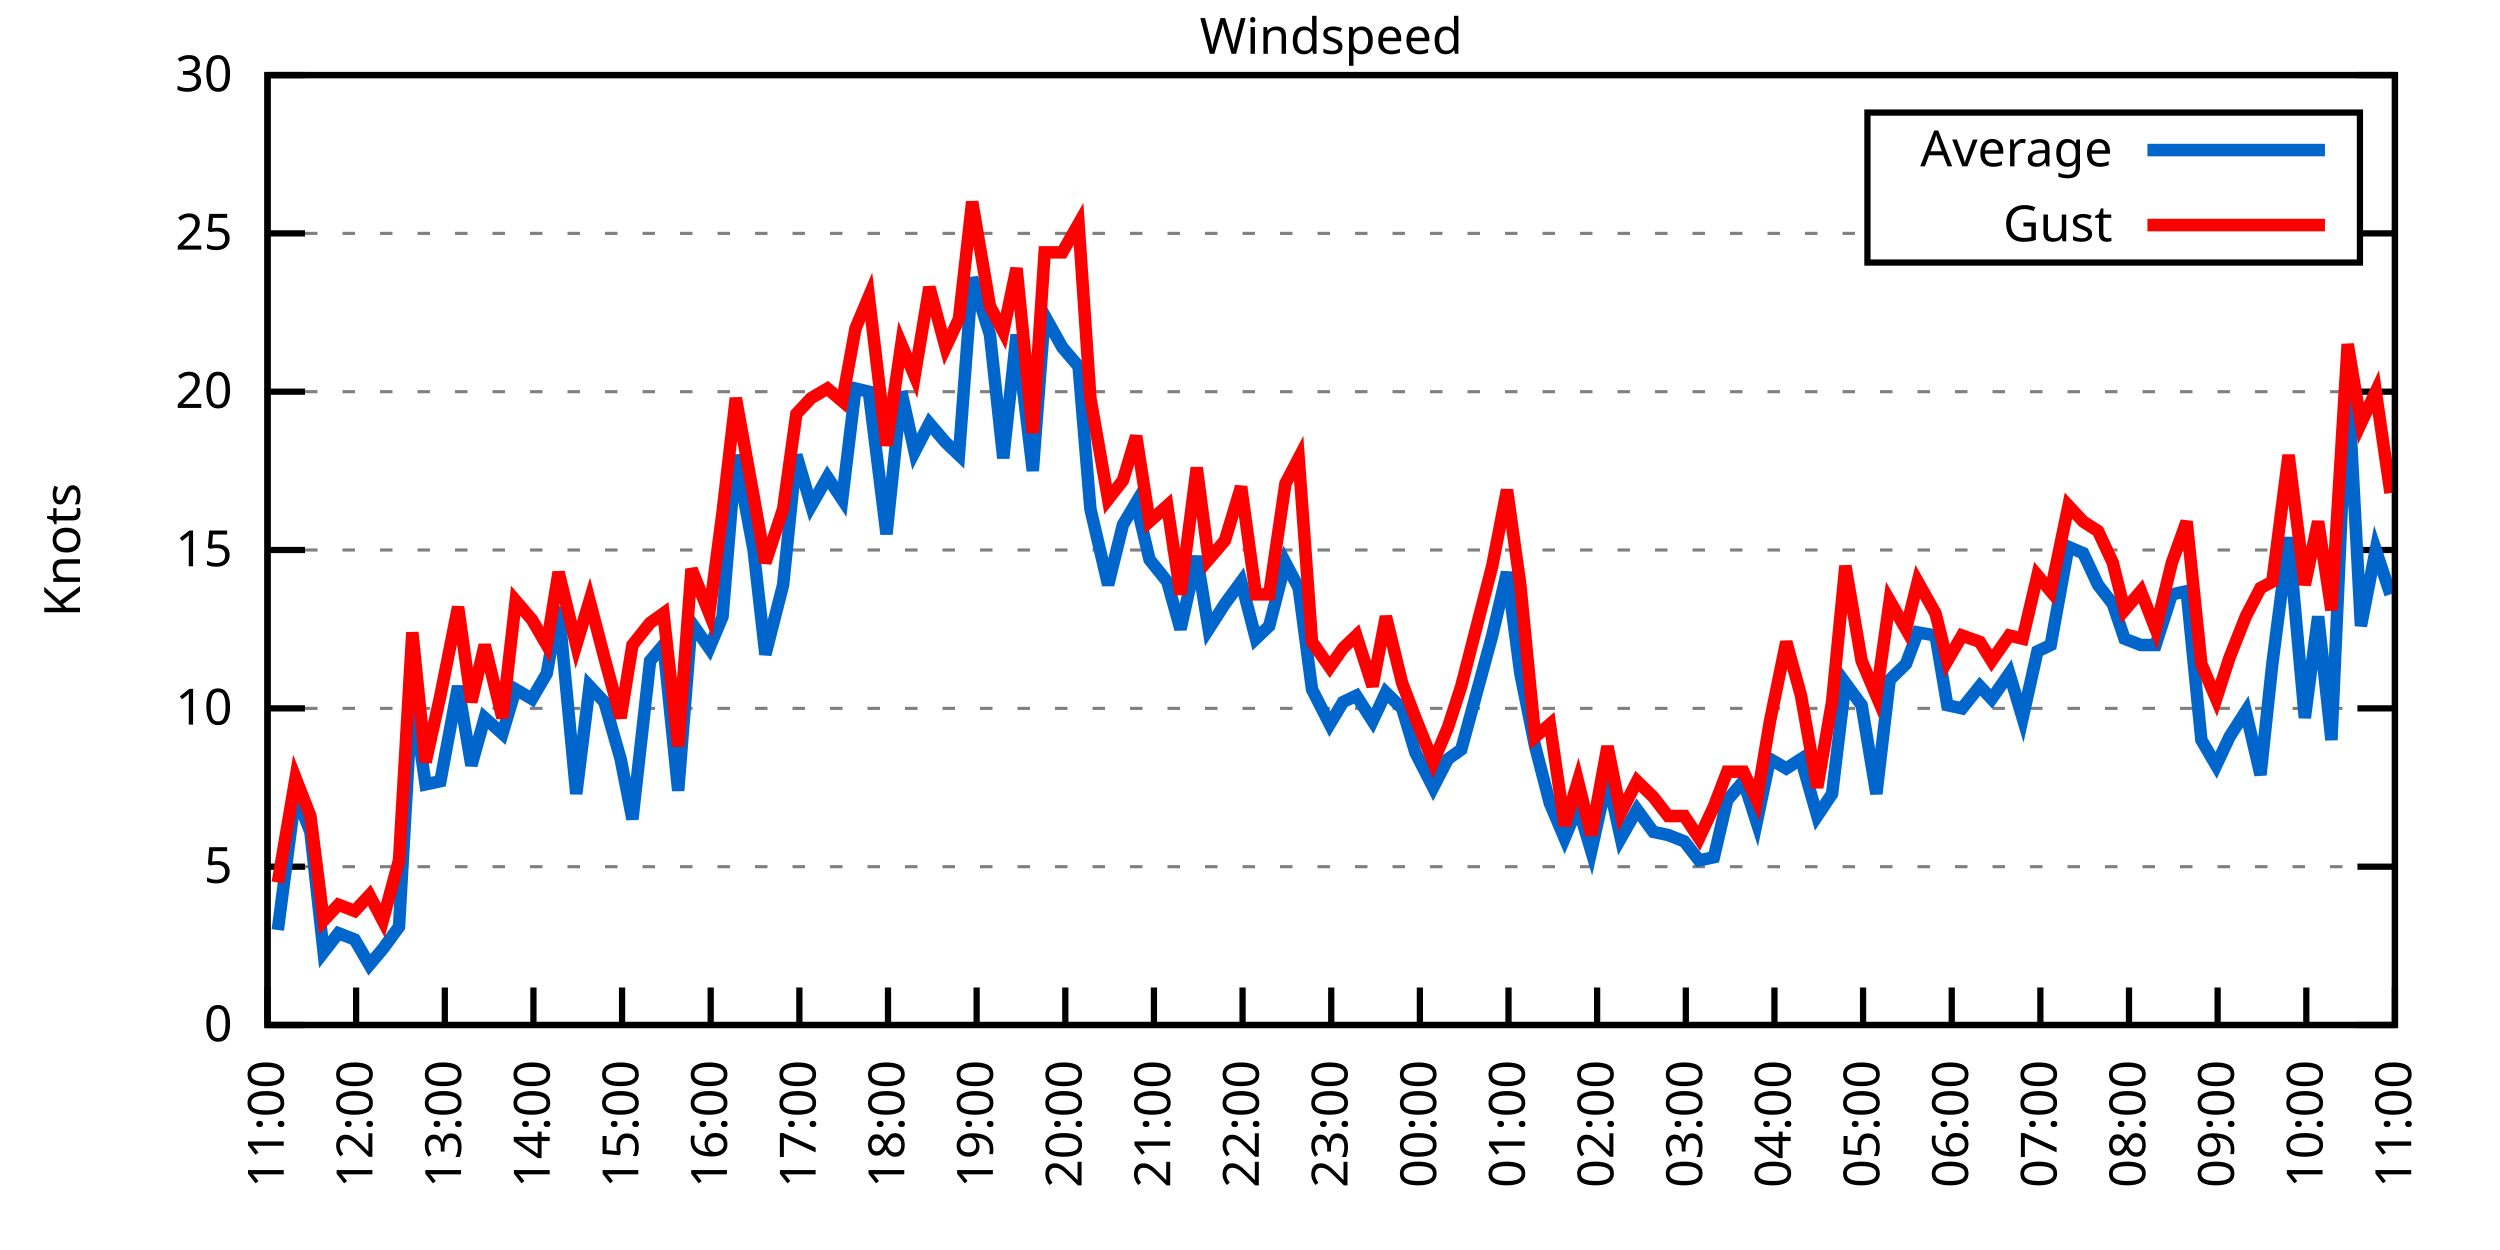
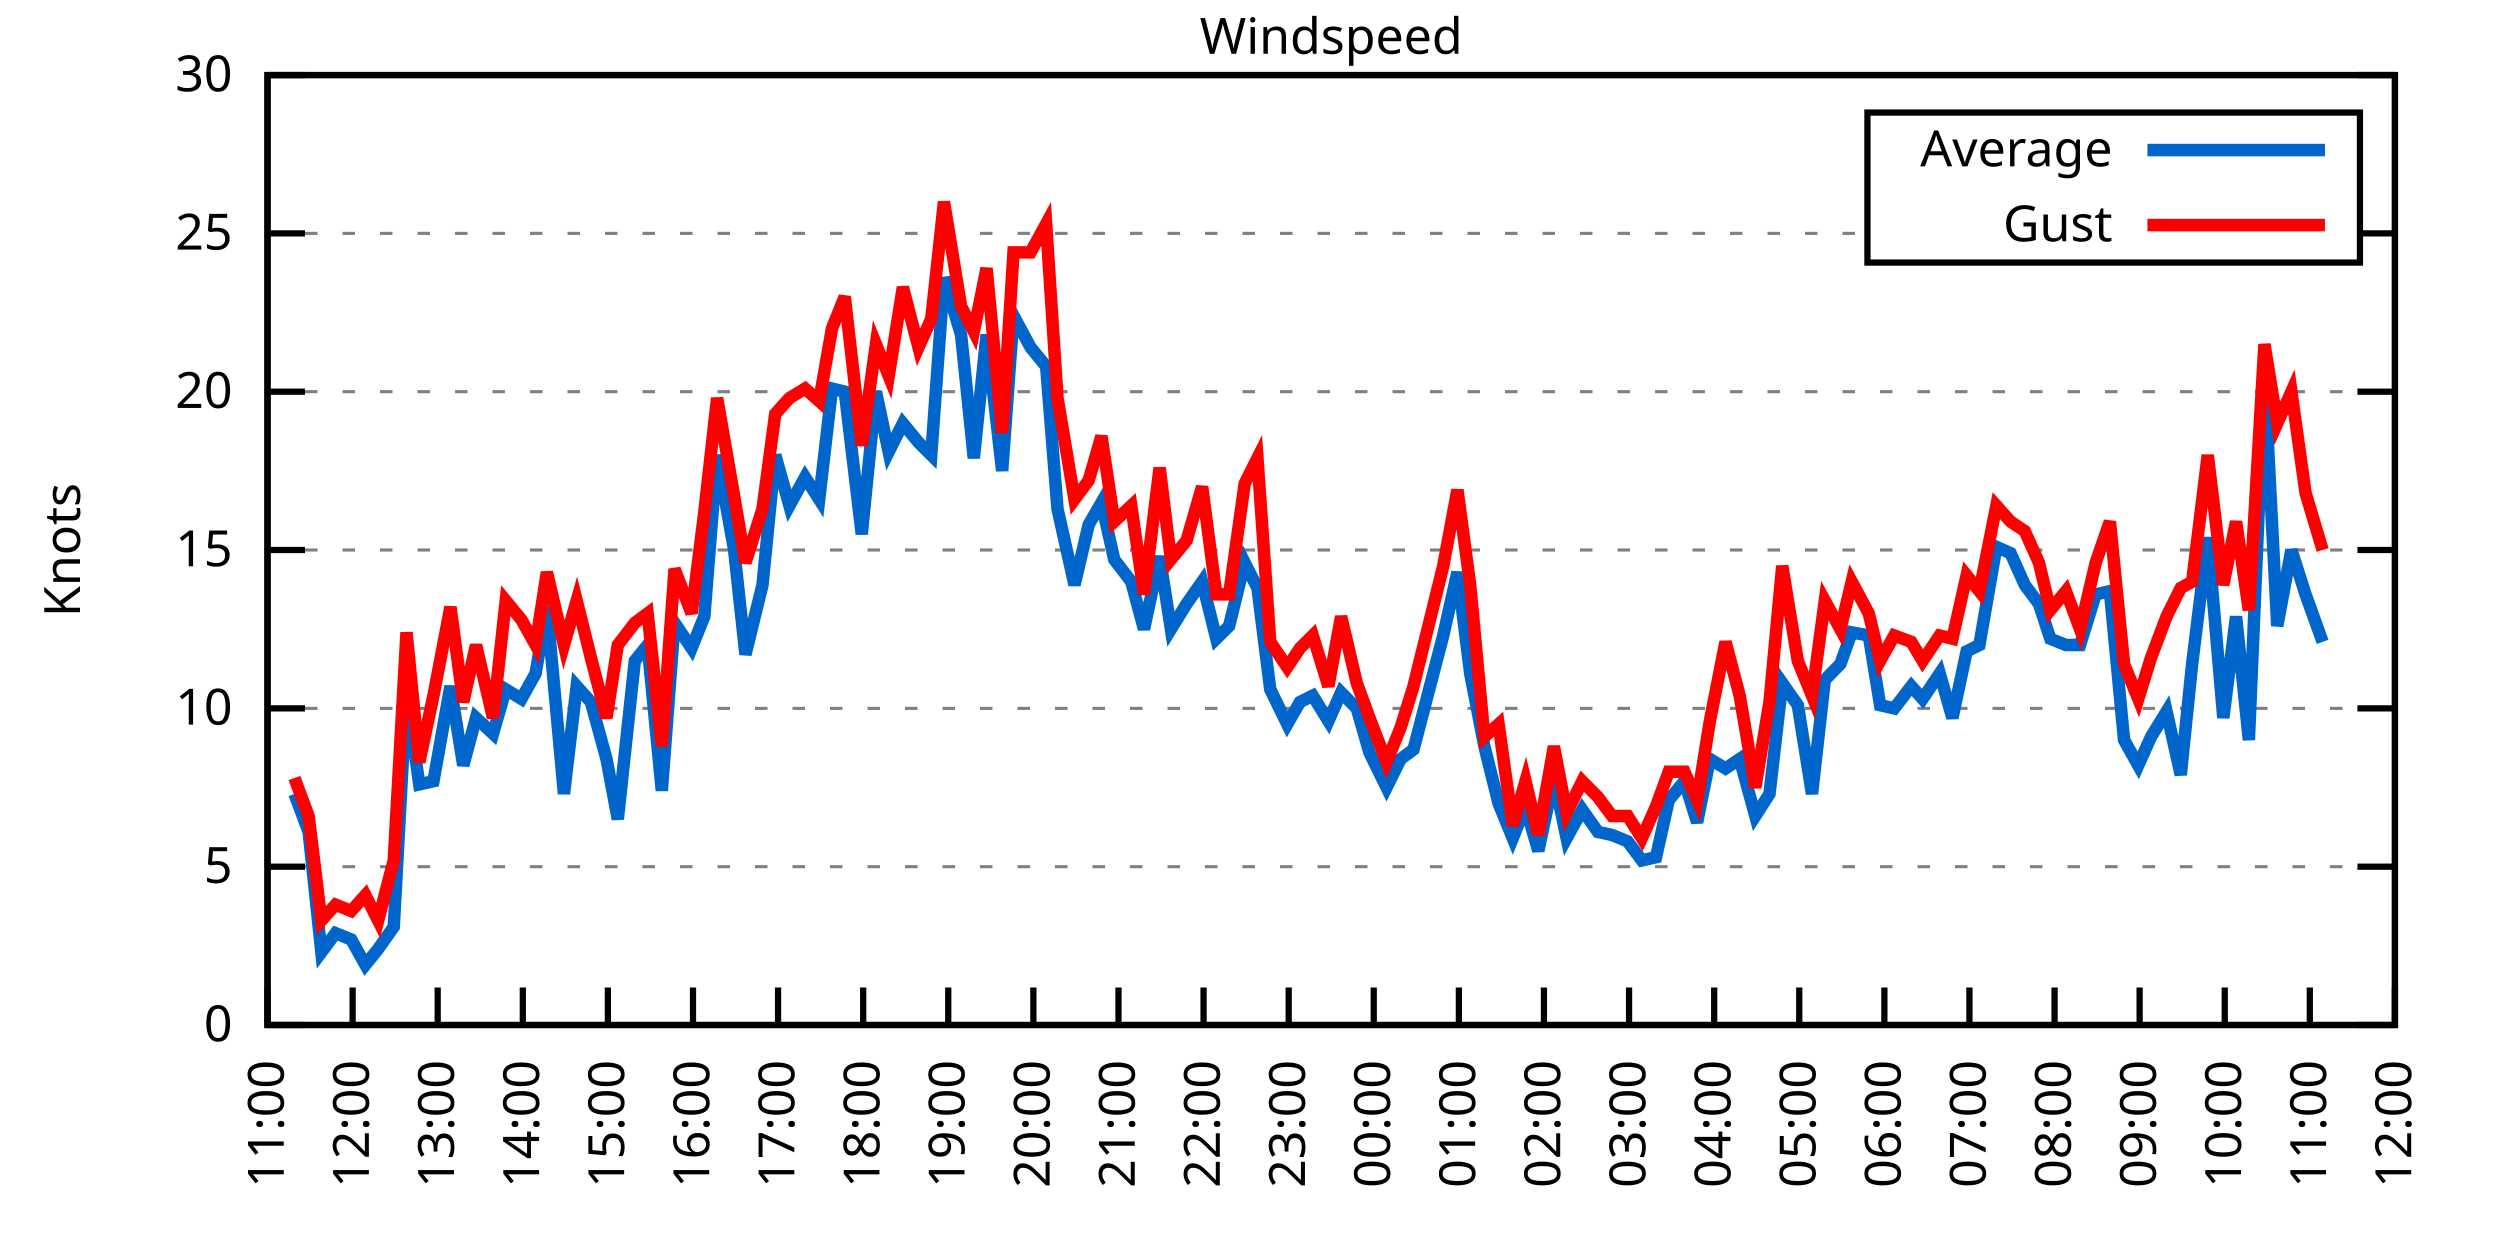
<svg xmlns="http://www.w3.org/2000/svg" xmlns:xlink="http://www.w3.org/1999/xlink" width="400" height="200" viewBox="0 0 400 200">
  <g id="gnuplot_canvas">
    <rect x="0" y="0" width="400" height="200" fill="none" />
    <defs>
      <circle id="gpDot" r="0.5" stroke-width="0.5" stroke="currentColor" />
      <path id="gpPt0" stroke-width="0.333" stroke="currentColor" d="M-1,0 h2 M0,-1 v2" />
      <path id="gpPt1" stroke-width="0.333" stroke="currentColor" d="M-1,-1 L1,1 M1,-1 L-1,1" />
      <path id="gpPt2" stroke-width="0.333" stroke="currentColor" d="M-1,0 L1,0 M0,-1 L0,1 M-1,-1 L1,1 M-1,1 L1,-1" />
      <rect id="gpPt3" stroke-width="0.333" stroke="currentColor" x="-1" y="-1" width="2" height="2" />
      <rect id="gpPt4" stroke-width="0.333" stroke="currentColor" fill="currentColor" x="-1" y="-1" width="2" height="2" />
      <circle id="gpPt5" stroke-width="0.333" stroke="currentColor" cx="0" cy="0" r="1" />
      <use xlink:href="#gpPt5" id="gpPt6" fill="currentColor" stroke="none" />
      <path id="gpPt7" stroke-width="0.333" stroke="currentColor" d="M0,-1.33 L-1.33,0.67 L1.33,0.67 z" />
      <use xlink:href="#gpPt7" id="gpPt8" fill="currentColor" stroke="none" />
      <use xlink:href="#gpPt7" id="gpPt9" stroke="currentColor" transform="rotate(180)" />
      <use xlink:href="#gpPt9" id="gpPt10" fill="currentColor" stroke="none" />
      <use xlink:href="#gpPt3" id="gpPt11" stroke="currentColor" transform="rotate(45)" />
      <use xlink:href="#gpPt11" id="gpPt12" fill="currentColor" stroke="none" />
      <path id="gpPt13" stroke-width="0.333" stroke="currentColor" d="M0,1.330 L1.265,0.411 L0.782,-1.067 L-0.782,-1.076 L-1.265,0.411 z" />
      <use xlink:href="#gpPt13" id="gpPt14" fill="currentColor" stroke="none" />
      <filter id="textbox" filterUnits="objectBoundingBox" x="0" y="0" height="1" width="1">
        <feFlood flood-color="white" flood-opacity="1" result="bgnd" />
        <feComposite in="SourceGraphic" in2="bgnd" operator="atop" />
      </filter>
      <filter id="greybox" filterUnits="objectBoundingBox" x="0" y="0" height="1" width="1">
        <feFlood flood-color="lightgrey" flood-opacity="1" result="grey" />
        <feComposite in="SourceGraphic" in2="grey" operator="atop" />
      </filter>
    </defs>
    <g fill="none" color="white" stroke="currentColor" stroke-width="1.00" stroke-linecap="butt" stroke-linejoin="miter">
</g>
    <g fill="none" color="black" stroke="currentColor" stroke-width="1.00" stroke-linecap="butt" stroke-linejoin="miter">
      <g stroke="none" shape-rendering="crispEdges">
        <polygon fill="rgb(255, 255, 255)" points="42.80,164.00 383.18,164.00 383.18,12.02 42.80,12.02 " />
      </g>
    </g>
    <g fill="none" color="black" stroke="currentColor" stroke-width="1.00" stroke-linecap="butt" stroke-linejoin="miter">
</g>
    <g fill="none" color="black" stroke="black" stroke-width="0.50" stroke-linecap="butt" stroke-linejoin="miter">
</g>
    <g fill="none" color="gray" stroke="currentColor" stroke-width="0.50" stroke-linecap="butt" stroke-linejoin="miter">
      <path stroke="gray" stroke-dasharray="2,4" class="gridline" d="M42.80,164.00 L383.19,164.00  " />
    </g>
    <g fill="none" color="gray" stroke="gray" stroke-width="1.00" stroke-linecap="butt" stroke-linejoin="miter">
</g>
    <g fill="none" color="black" stroke="currentColor" stroke-width="1.00" stroke-linecap="butt" stroke-linejoin="miter">
      <path stroke="black" d="M42.80,164.00 L48.80,164.00 M383.19,164.00 L377.19,164.00  " />
      <g transform="translate(37.20,166.60)" stroke="none" fill="black" font-family="Sans" font-size="8.00" text-anchor="end">
        <text>
          <tspan font-family="Sans"> 0</tspan>
        </text>
      </g>
    </g>
    <g fill="none" color="black" stroke="currentColor" stroke-width="1.00" stroke-linecap="butt" stroke-linejoin="miter">
</g>
    <g fill="none" color="black" stroke="black" stroke-width="0.50" stroke-linecap="butt" stroke-linejoin="miter">
</g>
    <g fill="none" color="gray" stroke="currentColor" stroke-width="0.50" stroke-linecap="butt" stroke-linejoin="miter">
      <path stroke="gray" stroke-dasharray="2,4" class="gridline" d="M42.80,138.67 L383.19,138.67  " />
    </g>
    <g fill="none" color="gray" stroke="gray" stroke-width="1.00" stroke-linecap="butt" stroke-linejoin="miter">
</g>
    <g fill="none" color="black" stroke="currentColor" stroke-width="1.00" stroke-linecap="butt" stroke-linejoin="miter">
      <path stroke="black" d="M42.80,138.67 L48.80,138.67 M383.19,138.67 L377.19,138.67  " />
      <g transform="translate(37.20,141.27)" stroke="none" fill="black" font-family="Sans" font-size="8.00" text-anchor="end">
        <text>
          <tspan font-family="Sans"> 5</tspan>
        </text>
      </g>
    </g>
    <g fill="none" color="black" stroke="currentColor" stroke-width="1.00" stroke-linecap="butt" stroke-linejoin="miter">
</g>
    <g fill="none" color="black" stroke="black" stroke-width="0.50" stroke-linecap="butt" stroke-linejoin="miter">
</g>
    <g fill="none" color="gray" stroke="currentColor" stroke-width="0.50" stroke-linecap="butt" stroke-linejoin="miter">
      <path stroke="gray" stroke-dasharray="2,4" class="gridline" d="M42.80,113.34 L383.19,113.34  " />
    </g>
    <g fill="none" color="gray" stroke="gray" stroke-width="1.00" stroke-linecap="butt" stroke-linejoin="miter">
</g>
    <g fill="none" color="black" stroke="currentColor" stroke-width="1.00" stroke-linecap="butt" stroke-linejoin="miter">
      <path stroke="black" d="M42.80,113.34 L48.80,113.34 M383.19,113.34 L377.19,113.34  " />
      <g transform="translate(37.20,115.94)" stroke="none" fill="black" font-family="Sans" font-size="8.00" text-anchor="end">
        <text>
          <tspan font-family="Sans"> 10</tspan>
        </text>
      </g>
    </g>
    <g fill="none" color="black" stroke="currentColor" stroke-width="1.00" stroke-linecap="butt" stroke-linejoin="miter">
</g>
    <g fill="none" color="black" stroke="black" stroke-width="0.50" stroke-linecap="butt" stroke-linejoin="miter">
</g>
    <g fill="none" color="gray" stroke="currentColor" stroke-width="0.50" stroke-linecap="butt" stroke-linejoin="miter">
      <path stroke="gray" stroke-dasharray="2,4" class="gridline" d="M42.80,88.00 L383.19,88.00  " />
    </g>
    <g fill="none" color="gray" stroke="gray" stroke-width="1.00" stroke-linecap="butt" stroke-linejoin="miter">
</g>
    <g fill="none" color="black" stroke="currentColor" stroke-width="1.00" stroke-linecap="butt" stroke-linejoin="miter">
      <path stroke="black" d="M42.80,88.00 L48.80,88.00 M383.19,88.00 L377.19,88.00  " />
      <g transform="translate(37.20,90.60)" stroke="none" fill="black" font-family="Sans" font-size="8.00" text-anchor="end">
        <text>
          <tspan font-family="Sans"> 15</tspan>
        </text>
      </g>
    </g>
    <g fill="none" color="black" stroke="currentColor" stroke-width="1.00" stroke-linecap="butt" stroke-linejoin="miter">
</g>
    <g fill="none" color="black" stroke="black" stroke-width="0.50" stroke-linecap="butt" stroke-linejoin="miter">
</g>
    <g fill="none" color="gray" stroke="currentColor" stroke-width="0.50" stroke-linecap="butt" stroke-linejoin="miter">
      <path stroke="gray" stroke-dasharray="2,4" class="gridline" d="M42.80,62.67 L383.19,62.67  " />
    </g>
    <g fill="none" color="gray" stroke="gray" stroke-width="1.00" stroke-linecap="butt" stroke-linejoin="miter">
</g>
    <g fill="none" color="black" stroke="currentColor" stroke-width="1.00" stroke-linecap="butt" stroke-linejoin="miter">
      <path stroke="black" d="M42.80,62.67 L48.80,62.67 M383.19,62.67 L377.19,62.67  " />
      <g transform="translate(37.20,65.27)" stroke="none" fill="black" font-family="Sans" font-size="8.00" text-anchor="end">
        <text>
          <tspan font-family="Sans"> 20</tspan>
        </text>
      </g>
    </g>
    <g fill="none" color="black" stroke="currentColor" stroke-width="1.00" stroke-linecap="butt" stroke-linejoin="miter">
</g>
    <g fill="none" color="black" stroke="black" stroke-width="0.50" stroke-linecap="butt" stroke-linejoin="miter">
</g>
    <g fill="none" color="gray" stroke="currentColor" stroke-width="0.50" stroke-linecap="butt" stroke-linejoin="miter">
      <path stroke="gray" stroke-dasharray="2,4" class="gridline" d="M42.80,37.34 L298.79,37.34 M377.59,37.34 L383.19,37.34  " />
    </g>
    <g fill="none" color="gray" stroke="gray" stroke-width="1.00" stroke-linecap="butt" stroke-linejoin="miter">
</g>
    <g fill="none" color="black" stroke="currentColor" stroke-width="1.00" stroke-linecap="butt" stroke-linejoin="miter">
      <path stroke="black" d="M42.80,37.34 L48.80,37.34 M383.19,37.34 L377.19,37.34  " />
      <g transform="translate(37.20,39.94)" stroke="none" fill="black" font-family="Sans" font-size="8.00" text-anchor="end">
        <text>
          <tspan font-family="Sans"> 25</tspan>
        </text>
      </g>
    </g>
    <g fill="none" color="black" stroke="currentColor" stroke-width="1.00" stroke-linecap="butt" stroke-linejoin="miter">
</g>
    <g fill="none" color="black" stroke="black" stroke-width="0.50" stroke-linecap="butt" stroke-linejoin="miter">
</g>
    <g fill="none" color="gray" stroke="currentColor" stroke-width="0.50" stroke-linecap="butt" stroke-linejoin="miter">
      <path stroke="gray" stroke-dasharray="2,4" class="gridline" d="M42.80,12.01 L383.19,12.01  " />
    </g>
    <g fill="none" color="gray" stroke="gray" stroke-width="1.00" stroke-linecap="butt" stroke-linejoin="miter">
</g>
    <g fill="none" color="black" stroke="currentColor" stroke-width="1.00" stroke-linecap="butt" stroke-linejoin="miter">
      <path stroke="black" d="M42.80,12.01 L48.80,12.01 M383.19,12.01 L377.19,12.01  " />
      <g transform="translate(37.20,14.61)" stroke="none" fill="black" font-family="Sans" font-size="8.00" text-anchor="end">
        <text>
          <tspan font-family="Sans"> 30</tspan>
        </text>
      </g>
    </g>
    <g fill="none" color="black" stroke="currentColor" stroke-width="1.00" stroke-linecap="butt" stroke-linejoin="miter">
      <path stroke="black" d="M42.80,164.00 L42.80,158.00  " />
      <g transform="translate(45.40,169.60) rotate(270.00)" stroke="none" fill="black" font-family="Sans" font-size="8.00" text-anchor="end">
        <text>
          <tspan font-family="Sans">11:00</tspan>
        </text>
      </g>
    </g>
    <g fill="none" color="black" stroke="currentColor" stroke-width="1.00" stroke-linecap="butt" stroke-linejoin="miter">
-       <path stroke="black" d="M56.98,164.00 L56.98,158.00  " />
-       <g transform="translate(59.58,169.60) rotate(270.00)" stroke="none" fill="black" font-family="Sans" font-size="8.00" text-anchor="end">
+       <path stroke="black" d="M56.42,164.00 L56.42,158.00  " />
+       <g transform="translate(59.02,169.60) rotate(270.00)" stroke="none" fill="black" font-family="Sans" font-size="8.00" text-anchor="end">
        <text>
          <tspan font-family="Sans">12:00</tspan>
        </text>
      </g>
    </g>
    <g fill="none" color="black" stroke="currentColor" stroke-width="1.00" stroke-linecap="butt" stroke-linejoin="miter">
-       <path stroke="black" d="M71.17,164.00 L71.17,158.00  " />
-       <g transform="translate(73.77,169.60) rotate(270.00)" stroke="none" fill="black" font-family="Sans" font-size="8.00" text-anchor="end">
+       <path stroke="black" d="M70.03,164.00 L70.03,158.00  " />
+       <g transform="translate(72.63,169.60) rotate(270.00)" stroke="none" fill="black" font-family="Sans" font-size="8.00" text-anchor="end">
        <text>
          <tspan font-family="Sans">13:00</tspan>
        </text>
      </g>
    </g>
    <g fill="none" color="black" stroke="currentColor" stroke-width="1.00" stroke-linecap="butt" stroke-linejoin="miter">
-       <path stroke="black" d="M85.35,164.00 L85.35,158.00  " />
-       <g transform="translate(87.95,169.60) rotate(270.00)" stroke="none" fill="black" font-family="Sans" font-size="8.00" text-anchor="end">
+       <path stroke="black" d="M83.65,164.00 L83.65,158.00  " />
+       <g transform="translate(86.25,169.60) rotate(270.00)" stroke="none" fill="black" font-family="Sans" font-size="8.00" text-anchor="end">
        <text>
          <tspan font-family="Sans">14:00</tspan>
        </text>
      </g>
    </g>
    <g fill="none" color="black" stroke="currentColor" stroke-width="1.00" stroke-linecap="butt" stroke-linejoin="miter">
-       <path stroke="black" d="M99.53,164.00 L99.53,158.00  " />
-       <g transform="translate(102.13,169.60) rotate(270.00)" stroke="none" fill="black" font-family="Sans" font-size="8.00" text-anchor="end">
+       <path stroke="black" d="M97.26,164.00 L97.26,158.00  " />
+       <g transform="translate(99.86,169.60) rotate(270.00)" stroke="none" fill="black" font-family="Sans" font-size="8.00" text-anchor="end">
        <text>
          <tspan font-family="Sans">15:00</tspan>
        </text>
      </g>
    </g>
    <g fill="none" color="black" stroke="currentColor" stroke-width="1.00" stroke-linecap="butt" stroke-linejoin="miter">
-       <path stroke="black" d="M113.71,164.00 L113.71,158.00  " />
-       <g transform="translate(116.31,169.60) rotate(270.00)" stroke="none" fill="black" font-family="Sans" font-size="8.00" text-anchor="end">
+       <path stroke="black" d="M110.88,164.00 L110.88,158.00  " />
+       <g transform="translate(113.48,169.60) rotate(270.00)" stroke="none" fill="black" font-family="Sans" font-size="8.00" text-anchor="end">
        <text>
          <tspan font-family="Sans">16:00</tspan>
        </text>
      </g>
    </g>
    <g fill="none" color="black" stroke="currentColor" stroke-width="1.00" stroke-linecap="butt" stroke-linejoin="miter">
-       <path stroke="black" d="M127.90,164.00 L127.90,158.00  " />
-       <g transform="translate(130.50,169.60) rotate(270.00)" stroke="none" fill="black" font-family="Sans" font-size="8.00" text-anchor="end">
+       <path stroke="black" d="M124.49,164.00 L124.49,158.00  " />
+       <g transform="translate(127.09,169.60) rotate(270.00)" stroke="none" fill="black" font-family="Sans" font-size="8.00" text-anchor="end">
        <text>
          <tspan font-family="Sans">17:00</tspan>
        </text>
      </g>
    </g>
    <g fill="none" color="black" stroke="currentColor" stroke-width="1.00" stroke-linecap="butt" stroke-linejoin="miter">
-       <path stroke="black" d="M142.08,164.00 L142.08,158.00  " />
-       <g transform="translate(144.68,169.60) rotate(270.00)" stroke="none" fill="black" font-family="Sans" font-size="8.00" text-anchor="end">
+       <path stroke="black" d="M138.11,164.00 L138.11,158.00  " />
+       <g transform="translate(140.71,169.60) rotate(270.00)" stroke="none" fill="black" font-family="Sans" font-size="8.00" text-anchor="end">
        <text>
          <tspan font-family="Sans">18:00</tspan>
        </text>
      </g>
    </g>
    <g fill="none" color="black" stroke="currentColor" stroke-width="1.00" stroke-linecap="butt" stroke-linejoin="miter">
-       <path stroke="black" d="M156.26,164.00 L156.26,158.00  " />
-       <g transform="translate(158.86,169.60) rotate(270.00)" stroke="none" fill="black" font-family="Sans" font-size="8.00" text-anchor="end">
+       <path stroke="black" d="M151.72,164.00 L151.72,158.00  " />
+       <g transform="translate(154.32,169.60) rotate(270.00)" stroke="none" fill="black" font-family="Sans" font-size="8.00" text-anchor="end">
        <text>
          <tspan font-family="Sans">19:00</tspan>
        </text>
      </g>
    </g>
    <g fill="none" color="black" stroke="currentColor" stroke-width="1.00" stroke-linecap="butt" stroke-linejoin="miter">
-       <path stroke="black" d="M170.45,164.00 L170.45,158.00  " />
-       <g transform="translate(173.05,169.60) rotate(270.00)" stroke="none" fill="black" font-family="Sans" font-size="8.00" text-anchor="end">
+       <path stroke="black" d="M165.34,164.00 L165.34,158.00  " />
+       <g transform="translate(167.94,169.60) rotate(270.00)" stroke="none" fill="black" font-family="Sans" font-size="8.00" text-anchor="end">
        <text>
          <tspan font-family="Sans">20:00</tspan>
        </text>
      </g>
    </g>
    <g fill="none" color="black" stroke="currentColor" stroke-width="1.00" stroke-linecap="butt" stroke-linejoin="miter">
-       <path stroke="black" d="M184.63,164.00 L184.63,158.00  " />
-       <g transform="translate(187.23,169.60) rotate(270.00)" stroke="none" fill="black" font-family="Sans" font-size="8.00" text-anchor="end">
+       <path stroke="black" d="M178.96,164.00 L178.96,158.00  " />
+       <g transform="translate(181.56,169.60) rotate(270.00)" stroke="none" fill="black" font-family="Sans" font-size="8.00" text-anchor="end">
        <text>
          <tspan font-family="Sans">21:00</tspan>
        </text>
      </g>
    </g>
    <g fill="none" color="black" stroke="currentColor" stroke-width="1.00" stroke-linecap="butt" stroke-linejoin="miter">
-       <path stroke="black" d="M198.81,164.00 L198.81,158.00  " />
-       <g transform="translate(201.41,169.60) rotate(270.00)" stroke="none" fill="black" font-family="Sans" font-size="8.00" text-anchor="end">
+       <path stroke="black" d="M192.57,164.00 L192.57,158.00  " />
+       <g transform="translate(195.17,169.60) rotate(270.00)" stroke="none" fill="black" font-family="Sans" font-size="8.00" text-anchor="end">
        <text>
          <tspan font-family="Sans">22:00</tspan>
        </text>
      </g>
    </g>
    <g fill="none" color="black" stroke="currentColor" stroke-width="1.00" stroke-linecap="butt" stroke-linejoin="miter">
-       <path stroke="black" d="M213.00,164.00 L213.00,158.00  " />
-       <g transform="translate(215.60,169.60) rotate(270.00)" stroke="none" fill="black" font-family="Sans" font-size="8.00" text-anchor="end">
+       <path stroke="black" d="M206.19,164.00 L206.19,158.00  " />
+       <g transform="translate(208.79,169.60) rotate(270.00)" stroke="none" fill="black" font-family="Sans" font-size="8.00" text-anchor="end">
        <text>
          <tspan font-family="Sans">23:00</tspan>
        </text>
      </g>
    </g>
    <g fill="none" color="black" stroke="currentColor" stroke-width="1.00" stroke-linecap="butt" stroke-linejoin="miter">
-       <path stroke="black" d="M227.18,164.00 L227.18,158.00  " />
-       <g transform="translate(229.78,169.60) rotate(270.00)" stroke="none" fill="black" font-family="Sans" font-size="8.00" text-anchor="end">
+       <path stroke="black" d="M219.80,164.00 L219.80,158.00  " />
+       <g transform="translate(222.40,169.60) rotate(270.00)" stroke="none" fill="black" font-family="Sans" font-size="8.00" text-anchor="end">
        <text>
          <tspan font-family="Sans">00:00</tspan>
        </text>
      </g>
    </g>
    <g fill="none" color="black" stroke="currentColor" stroke-width="1.00" stroke-linecap="butt" stroke-linejoin="miter">
-       <path stroke="black" d="M241.36,164.00 L241.36,158.00  " />
-       <g transform="translate(243.96,169.60) rotate(270.00)" stroke="none" fill="black" font-family="Sans" font-size="8.00" text-anchor="end">
+       <path stroke="black" d="M233.42,164.00 L233.42,158.00  " />
+       <g transform="translate(236.02,169.60) rotate(270.00)" stroke="none" fill="black" font-family="Sans" font-size="8.00" text-anchor="end">
        <text>
          <tspan font-family="Sans">01:00</tspan>
        </text>
      </g>
    </g>
    <g fill="none" color="black" stroke="currentColor" stroke-width="1.00" stroke-linecap="butt" stroke-linejoin="miter">
-       <path stroke="black" d="M255.54,164.00 L255.54,158.00  " />
-       <g transform="translate(258.14,169.60) rotate(270.00)" stroke="none" fill="black" font-family="Sans" font-size="8.00" text-anchor="end">
+       <path stroke="black" d="M247.03,164.00 L247.03,158.00  " />
+       <g transform="translate(249.63,169.60) rotate(270.00)" stroke="none" fill="black" font-family="Sans" font-size="8.00" text-anchor="end">
        <text>
          <tspan font-family="Sans">02:00</tspan>
        </text>
      </g>
    </g>
    <g fill="none" color="black" stroke="currentColor" stroke-width="1.00" stroke-linecap="butt" stroke-linejoin="miter">
-       <path stroke="black" d="M269.73,164.00 L269.73,158.00  " />
-       <g transform="translate(272.33,169.60) rotate(270.00)" stroke="none" fill="black" font-family="Sans" font-size="8.00" text-anchor="end">
+       <path stroke="black" d="M260.65,164.00 L260.65,158.00  " />
+       <g transform="translate(263.25,169.60) rotate(270.00)" stroke="none" fill="black" font-family="Sans" font-size="8.00" text-anchor="end">
        <text>
          <tspan font-family="Sans">03:00</tspan>
        </text>
      </g>
    </g>
    <g fill="none" color="black" stroke="currentColor" stroke-width="1.00" stroke-linecap="butt" stroke-linejoin="miter">
-       <path stroke="black" d="M283.91,164.00 L283.91,158.00  " />
-       <g transform="translate(286.51,169.60) rotate(270.00)" stroke="none" fill="black" font-family="Sans" font-size="8.00" text-anchor="end">
+       <path stroke="black" d="M274.27,164.00 L274.27,158.00  " />
+       <g transform="translate(276.87,169.60) rotate(270.00)" stroke="none" fill="black" font-family="Sans" font-size="8.00" text-anchor="end">
        <text>
          <tspan font-family="Sans">04:00</tspan>
        </text>
      </g>
    </g>
    <g fill="none" color="black" stroke="currentColor" stroke-width="1.00" stroke-linecap="butt" stroke-linejoin="miter">
-       <path stroke="black" d="M298.09,164.00 L298.09,158.00  " />
-       <g transform="translate(300.69,169.60) rotate(270.00)" stroke="none" fill="black" font-family="Sans" font-size="8.00" text-anchor="end">
+       <path stroke="black" d="M287.88,164.00 L287.88,158.00  " />
+       <g transform="translate(290.48,169.60) rotate(270.00)" stroke="none" fill="black" font-family="Sans" font-size="8.00" text-anchor="end">
        <text>
          <tspan font-family="Sans">05:00</tspan>
        </text>
      </g>
    </g>
    <g fill="none" color="black" stroke="currentColor" stroke-width="1.00" stroke-linecap="butt" stroke-linejoin="miter">
-       <path stroke="black" d="M312.28,164.00 L312.28,158.00  " />
-       <g transform="translate(314.88,169.60) rotate(270.00)" stroke="none" fill="black" font-family="Sans" font-size="8.00" text-anchor="end">
+       <path stroke="black" d="M301.50,164.00 L301.50,158.00  " />
+       <g transform="translate(304.10,169.60) rotate(270.00)" stroke="none" fill="black" font-family="Sans" font-size="8.00" text-anchor="end">
        <text>
          <tspan font-family="Sans">06:00</tspan>
        </text>
      </g>
    </g>
    <g fill="none" color="black" stroke="currentColor" stroke-width="1.00" stroke-linecap="butt" stroke-linejoin="miter">
-       <path stroke="black" d="M326.46,164.00 L326.46,158.00  " />
-       <g transform="translate(329.06,169.60) rotate(270.00)" stroke="none" fill="black" font-family="Sans" font-size="8.00" text-anchor="end">
+       <path stroke="black" d="M315.11,164.00 L315.11,158.00  " />
+       <g transform="translate(317.71,169.60) rotate(270.00)" stroke="none" fill="black" font-family="Sans" font-size="8.00" text-anchor="end">
        <text>
          <tspan font-family="Sans">07:00</tspan>
        </text>
      </g>
    </g>
    <g fill="none" color="black" stroke="currentColor" stroke-width="1.00" stroke-linecap="butt" stroke-linejoin="miter">
-       <path stroke="black" d="M340.64,164.00 L340.64,158.00  " />
-       <g transform="translate(343.24,169.60) rotate(270.00)" stroke="none" fill="black" font-family="Sans" font-size="8.00" text-anchor="end">
+       <path stroke="black" d="M328.73,164.00 L328.73,158.00  " />
+       <g transform="translate(331.33,169.60) rotate(270.00)" stroke="none" fill="black" font-family="Sans" font-size="8.00" text-anchor="end">
        <text>
          <tspan font-family="Sans">08:00</tspan>
        </text>
      </g>
    </g>
    <g fill="none" color="black" stroke="currentColor" stroke-width="1.00" stroke-linecap="butt" stroke-linejoin="miter">
-       <path stroke="black" d="M354.82,164.00 L354.82,158.00  " />
-       <g transform="translate(357.42,169.60) rotate(270.00)" stroke="none" fill="black" font-family="Sans" font-size="8.00" text-anchor="end">
+       <path stroke="black" d="M342.34,164.00 L342.34,158.00  " />
+       <g transform="translate(344.94,169.60) rotate(270.00)" stroke="none" fill="black" font-family="Sans" font-size="8.00" text-anchor="end">
        <text>
          <tspan font-family="Sans">09:00</tspan>
        </text>
      </g>
    </g>
    <g fill="none" color="black" stroke="currentColor" stroke-width="1.00" stroke-linecap="butt" stroke-linejoin="miter">
-       <path stroke="black" d="M369.01,164.00 L369.01,158.00  " />
-       <g transform="translate(371.61,169.60) rotate(270.00)" stroke="none" fill="black" font-family="Sans" font-size="8.00" text-anchor="end">
+       <path stroke="black" d="M355.96,164.00 L355.96,158.00  " />
+       <g transform="translate(358.56,169.60) rotate(270.00)" stroke="none" fill="black" font-family="Sans" font-size="8.00" text-anchor="end">
        <text>
          <tspan font-family="Sans">10:00</tspan>
+         </text>
+       </g>
+     </g>
+     <g fill="none" color="black" stroke="currentColor" stroke-width="1.00" stroke-linecap="butt" stroke-linejoin="miter">
+       <path stroke="black" d="M369.57,164.00 L369.57,158.00  " />
+       <g transform="translate(372.17,169.60) rotate(270.00)" stroke="none" fill="black" font-family="Sans" font-size="8.00" text-anchor="end">
+         <text>
+           <tspan font-family="Sans">11:00</tspan>
        </text>
      </g>
    </g>
    <g fill="none" color="black" stroke="currentColor" stroke-width="1.00" stroke-linecap="butt" stroke-linejoin="miter">
      <path stroke="black" d="M383.19,164.00 L383.19,158.00  " />
      <g transform="translate(385.79,169.60) rotate(270.00)" stroke="none" fill="black" font-family="Sans" font-size="8.00" text-anchor="end">
        <text>
-           <tspan font-family="Sans">11:00</tspan>
+           <tspan font-family="Sans">12:00</tspan>
        </text>
      </g>
    </g>
    <g fill="none" color="black" stroke="currentColor" stroke-width="1.00" stroke-linecap="butt" stroke-linejoin="miter">
</g>
    <g fill="none" color="black" stroke="currentColor" stroke-width="1.00" stroke-linecap="butt" stroke-linejoin="miter">
      <path stroke="black" d="M42.80,12.01 L42.80,164.00 L383.19,164.00 L383.19,12.01 L42.80,12.01 Z  " />
    </g>
    <g fill="none" color="black" stroke="currentColor" stroke-width="1.00" stroke-linecap="butt" stroke-linejoin="miter">
</g>
    <g fill="none" color="black" stroke="currentColor" stroke-width="1.00" stroke-linecap="butt" stroke-linejoin="miter">
      <path stroke="black" d="M298.79,42.01 L298.79,18.01 L377.59,18.01 L377.59,42.01 L298.79,42.01 Z  " />
    </g>
    <g id="Windspeed_plot_1">
      <g fill="none" color="white" stroke="black" stroke-width="2.00" stroke-linecap="butt" stroke-linejoin="miter">
</g>
      <g fill="none" color="black" stroke="currentColor" stroke-width="2.00" stroke-linecap="butt" stroke-linejoin="miter">
        <g transform="translate(337.99,26.61)" stroke="none" fill="black" font-family="Sans" font-size="8.00" text-anchor="end">
          <text>
            <tspan font-family="Sans">Average</tspan>
          </text>
        </g>
      </g>
      <g fill="none" color="black" stroke="currentColor" stroke-width="2.00" stroke-linecap="butt" stroke-linejoin="miter">
-         <path stroke="rgb(  0, 102, 204)" d="M343.59,24.01 L371.99,24.01 M44.45,148.80 L47.29,127.02 L49.66,133.10 L51.78,152.35 L54.15,149.31 L56.75,150.32   L59.11,154.37 L61.24,151.84 L63.84,148.29 L65.97,110.80 L68.09,125.50 L70.46,124.99 L73.29,109.79 L75.42,122.46   L77.55,114.86 L80.38,117.39 L82.51,110.30 L85.11,111.82 L87.48,107.76 L89.37,97.12 L92.20,127.02 L94.33,109.79   L96.70,112.32 L99.30,121.44 L101.19,131.07 L104.02,105.74 L106.15,103.20 L108.51,126.51 L110.64,99.66 L113.48,103.71   L115.61,98.64 L117.73,72.81 L120.57,88.00 L122.46,104.72 L125.30,93.58 L127.42,72.81 L129.79,80.91 L132.39,76.35   L134.75,79.90 L136.88,62.17 L139.01,62.67 L141.84,85.47 L144.21,62.67 L146.34,72.30 L148.70,67.74 L151.30,70.78   L153.43,72.81 L155.55,44.43 L158.39,53.55 L160.52,73.31 L162.65,53.55 L165.25,75.34 L167.14,50.51 L169.97,55.58   L172.57,58.62 L174.46,81.42 L177.30,93.58 L179.67,83.95 L181.79,80.41 L183.92,89.52 L186.76,93.07 L188.88,100.67   L191.48,89.02 L193.38,100.67 L195.98,96.62 L198.58,93.07 L200.94,102.19 L203.07,100.16 L205.67,90.03 L207.79,94.08   L209.92,110.30 L212.76,115.87 L214.89,112.32 L217.01,111.31 L219.61,115.36 L221.74,110.80 L224.34,113.34 L226.47,120.43   L229.31,126.00 L231.67,121.44 L233.80,119.92 L238.76,101.68 L241.12,91.55 L243.25,107.76 L245.62,119.42 L247.98,128.54   L250.34,134.11 L252.47,129.04 L254.60,136.14 L257.20,124.48 L259.33,134.11 L261.93,129.55 L264.53,133.10 L266.89,133.60   L269.49,134.62 L271.85,137.66 L274.22,137.15 L276.35,128.03 L278.95,124.99 L281.07,131.58 L283.20,121.44 L285.80,122.96   L288.16,121.44 L290.76,130.56 L293.13,127.02 L295.26,109.28 L297.86,112.83 L300.22,127.02 L302.35,108.78 L304.95,106.24   L306.84,101.18 L309.68,101.68 L311.57,112.83 L313.93,113.34 L316.77,109.79 L318.66,111.82 L321.49,107.76 L323.62,114.86   L325.99,104.22 L328.11,103.20 L330.95,87.50 L333.31,88.51 L335.68,93.58 L338.04,96.62 L339.93,102.19 L342.53,103.20   L344.90,103.20 L347.50,95.10 L349.86,94.59 L352.22,118.40 L354.59,122.46 L356.72,117.90 L359.32,113.84 L361.68,123.98   L363.57,106.24 L366.17,85.98 L368.77,114.86 L370.90,98.64 L373.03,118.40 L375.63,60.14 L377.75,100.16 L380.12,88.00   L382.48,95.10  " />
+         <path stroke="rgb(  0, 102, 204)" d="M343.59,24.01 L371.99,24.01 M47.11,127.02 L49.38,133.10 L51.42,152.35 L53.69,149.31 L56.19,150.32 L58.46,154.37   L60.50,151.84 L63.00,148.29 L65.04,110.80 L67.08,125.50 L69.35,124.99 L72.07,109.79 L74.12,122.46 L76.16,114.86   L78.88,117.39 L80.92,110.30 L83.42,111.82 L85.69,107.76 L87.50,97.12 L90.23,127.02 L92.27,109.79 L94.54,112.32   L97.04,121.44 L98.85,131.07 L101.57,105.74 L103.62,103.20 L105.89,126.51 L107.93,99.66 L110.65,103.71 L112.69,98.64   L114.74,72.81 L117.46,88.00 L119.27,104.72 L122.00,93.58 L124.04,72.81 L126.31,80.91 L128.81,76.35 L131.07,79.90   L133.12,62.17 L135.16,62.67 L137.88,85.47 L140.15,62.67 L142.19,72.30 L144.46,67.74 L146.96,70.78 L149.00,72.81   L151.04,44.43 L153.77,53.55 L155.81,73.31 L157.85,53.55 L160.35,75.34 L162.16,50.51 L164.89,55.58 L167.38,58.62   L169.20,81.42 L171.92,93.58 L174.19,83.95 L176.23,80.41 L178.28,89.52 L181.00,93.07 L183.04,100.67 L185.54,89.02   L187.35,100.67 L189.85,96.62 L192.34,93.07 L194.61,102.19 L196.66,100.16 L199.15,90.03 L201.19,94.08 L203.24,110.30   L205.96,115.87 L208.00,112.32 L210.04,111.31 L212.54,115.36 L214.58,110.80 L217.08,113.34 L219.12,120.43 L221.85,126.00   L224.11,121.44 L226.16,119.92 L230.92,101.68 L233.19,91.55 L235.23,107.76 L237.50,119.42 L239.77,128.54 L242.04,134.11   L244.08,129.04 L246.13,136.14 L248.62,124.48 L250.66,134.11 L253.16,129.55 L255.66,133.10 L257.93,133.60 L260.42,134.62   L262.69,137.66 L264.96,137.15 L267.00,128.03 L269.50,124.99 L271.54,131.58 L273.58,121.44 L276.08,122.96 L278.35,121.44   L280.85,130.56 L283.12,127.02 L285.16,109.28 L287.65,112.83 L289.92,127.02 L291.97,108.78 L294.46,106.24 L296.28,101.18   L299.00,101.68 L300.82,112.83 L303.08,113.34 L305.81,109.79 L307.62,111.82 L310.35,107.76 L312.39,114.86 L314.66,104.22   L316.70,103.20 L319.42,87.50 L321.69,88.51 L323.96,93.58 L326.23,96.62 L328.05,102.19 L330.54,103.20 L332.81,103.20   L335.31,95.10 L337.58,94.59 L339.85,118.40 L342.12,122.46 L344.16,117.90 L346.65,113.84 L348.92,123.98 L350.74,106.24   L353.24,85.98 L355.73,114.86 L357.77,98.64 L359.82,118.40 L362.31,60.14 L364.36,100.16 L366.62,88.00 L368.89,95.10   L371.62,102.70  " />
      </g>
    </g>
    <g id="Windspeed_plot_2">
      <g fill="none" color="black" stroke="currentColor" stroke-width="2.00" stroke-linecap="butt" stroke-linejoin="miter">
        <g transform="translate(337.99,38.61)" stroke="none" fill="black" font-family="Sans" font-size="8.00" text-anchor="end">
          <text>
            <tspan font-family="Sans">Gust</tspan>
          </text>
        </g>
      </g>
      <g fill="none" color="black" stroke="currentColor" stroke-width="2.00" stroke-linecap="butt" stroke-linejoin="miter">
-         <path stroke="rgb(255,   0,   0)" d="M343.59,36.01 L371.99,36.01 M44.45,141.20 L47.29,124.48 L49.66,130.56 L51.78,147.28 L54.15,144.75 L56.75,145.76   L59.11,143.23 L61.24,147.28 L63.84,137.66 L65.97,101.18 L68.09,121.95 L70.46,111.31 L73.29,97.12 L75.42,112.32   L77.55,103.20 L80.38,114.86 L82.51,96.11 L85.11,99.15 L87.48,103.20 L89.37,91.55 L92.20,103.20 L94.33,96.11   L96.70,105.23 L99.30,114.86 L101.19,103.20 L104.02,99.66 L106.15,98.14 L108.51,119.42 L110.64,91.04 L113.48,98.14   L115.61,81.93 L117.73,63.69 L120.57,79.39 L122.46,90.03 L125.30,81.42 L127.42,66.22 L129.79,63.69 L132.39,62.17   L134.75,64.19 L136.88,52.54 L139.01,47.47 L141.84,71.29 L144.21,55.07 L146.34,60.14 L148.70,45.95 L151.30,55.58   L153.43,51.02 L155.55,32.28 L158.39,48.99 L160.52,53.05 L162.65,42.91 L165.25,69.26 L167.14,40.38 L169.97,40.38   L172.57,35.82 L174.46,63.69 L177.30,79.90 L179.67,76.86 L181.79,69.77 L183.92,83.45 L186.76,80.91 L188.88,95.10   L191.48,74.83 L193.38,89.52 L195.98,86.49 L198.58,77.87 L200.94,95.10 L203.07,95.10 L205.67,77.37 L207.79,73.31   L209.92,102.70 L212.76,106.75 L214.89,103.71 L217.01,101.68 L219.61,109.79 L221.74,98.64 L224.34,109.28 L226.47,114.86   L229.31,121.95 L231.67,116.38 L233.80,109.79 L238.76,90.54 L241.12,78.38 L243.25,93.58 L245.62,117.90 L247.98,115.87   L250.34,132.08 L252.47,124.99 L254.60,133.60 L257.20,119.42 L259.33,130.06 L261.93,124.99 L264.53,127.52 L266.89,130.56   L269.49,130.56 L271.85,134.11 L274.22,129.04 L276.35,123.47 L278.95,123.47 L281.07,128.03 L283.20,115.36 L285.80,102.70   L288.16,111.31 L290.76,126.00 L293.13,112.32 L295.26,90.54 L297.86,105.74 L300.22,111.31 L302.35,96.11 L304.95,100.67   L306.84,93.07 L309.68,98.14 L311.57,105.74 L313.93,101.68 L316.77,102.70 L318.66,105.74 L321.49,101.68 L323.62,102.19   L325.99,92.06 L328.11,94.59 L330.95,80.91 L333.31,83.45 L335.68,84.97 L338.04,90.03 L339.93,97.63 L342.53,94.59   L344.90,100.67 L347.50,90.03 L349.86,83.45 L352.22,106.24 L354.59,111.82 L356.72,105.23 L359.32,98.64 L361.68,94.08   L363.57,93.07 L366.17,72.81 L368.77,93.58 L370.90,83.45 L373.03,97.63 L375.63,55.07 L377.75,67.74 L380.12,62.67   L382.48,78.89  " />
+         <path stroke="rgb(255,   0,   0)" d="M343.59,36.01 L371.99,36.01 M47.11,124.48 L49.38,130.56 L51.42,147.28 L53.69,144.75 L56.19,145.76 L58.46,143.23   L60.50,147.28 L63.00,137.66 L65.04,101.18 L67.08,121.95 L69.35,111.31 L72.07,97.12 L74.12,112.32 L76.16,103.20   L78.88,114.86 L80.92,96.11 L83.42,99.15 L85.69,103.20 L87.50,91.55 L90.23,103.20 L92.27,96.11 L94.54,105.23   L97.04,114.86 L98.85,103.20 L101.57,99.66 L103.62,98.14 L105.89,119.42 L107.93,91.04 L110.65,98.14 L112.69,81.93   L114.74,63.69 L117.46,79.39 L119.27,90.03 L122.00,81.42 L124.04,66.22 L126.31,63.69 L128.81,62.17 L131.07,64.19   L133.12,52.54 L135.16,47.47 L137.88,71.29 L140.15,55.07 L142.19,60.14 L144.46,45.95 L146.96,55.58 L149.00,51.02   L151.04,32.28 L153.77,48.99 L155.81,53.05 L157.85,42.91 L160.35,69.26 L162.16,40.38 L164.89,40.38 L167.38,35.82   L169.20,63.69 L171.92,79.90 L174.19,76.86 L176.23,69.77 L178.28,83.45 L181.00,80.91 L183.04,95.10 L185.54,74.83   L187.35,89.52 L189.85,86.49 L192.34,77.87 L194.61,95.10 L196.66,95.10 L199.15,77.37 L201.19,73.31 L203.24,102.70   L205.96,106.75 L208.00,103.71 L210.04,101.68 L212.54,109.79 L214.58,98.64 L217.08,109.28 L219.12,114.86 L221.85,121.95   L224.11,116.38 L226.16,109.79 L230.92,90.54 L233.19,78.38 L235.23,93.58 L237.50,117.90 L239.77,115.87 L242.04,132.08   L244.08,124.99 L246.13,133.60 L248.62,119.42 L250.66,130.06 L253.16,124.99 L255.66,127.52 L257.93,130.56 L260.42,130.56   L262.69,134.11 L264.96,129.04 L267.00,123.47 L269.50,123.47 L271.54,128.03 L273.58,115.36 L276.08,102.70 L278.35,111.31   L280.85,126.00 L283.12,112.32 L285.16,90.54 L287.65,105.74 L289.92,111.31 L291.97,96.11 L294.46,100.67 L296.28,93.07   L299.00,98.14 L300.82,105.74 L303.08,101.68 L305.81,102.70 L307.62,105.74 L310.35,101.68 L312.39,102.19 L314.66,92.06   L316.70,94.59 L319.42,80.91 L321.69,83.45 L323.96,84.97 L326.23,90.03 L328.05,97.63 L330.54,94.59 L332.81,100.67   L335.31,90.03 L337.58,83.45 L339.85,106.24 L342.12,111.82 L344.16,105.23 L346.65,98.64 L348.92,94.08 L350.74,93.07   L353.24,72.81 L355.73,93.58 L357.77,83.45 L359.82,97.63 L362.31,55.07 L364.36,67.74 L366.62,62.67 L368.89,78.89   L371.62,88.00  " />
      </g>
    </g>
    <g fill="none" color="black" stroke="currentColor" stroke-width="2.00" stroke-linecap="butt" stroke-linejoin="miter">
</g>
    <g fill="none" color="black" stroke="black" stroke-width="1.00" stroke-linecap="butt" stroke-linejoin="miter">
</g>
    <g fill="none" color="black" stroke="currentColor" stroke-width="1.00" stroke-linecap="butt" stroke-linejoin="miter">
      <path stroke="black" d="M42.80,12.01 L42.80,164.00 L383.19,164.00 L383.19,12.01 L42.80,12.01 Z  " />
      <g transform="translate(12.80,88.01) rotate(270.00)" stroke="none" fill="black" font-family="Sans" font-size="8.00" text-anchor="middle">
        <text>
          <tspan font-family="Sans">Knots</tspan>
        </text>
      </g>
    </g>
    <g fill="none" color="black" stroke="currentColor" stroke-width="1.00" stroke-linecap="butt" stroke-linejoin="miter">
</g>
    <g fill="none" color="black" stroke="currentColor" stroke-width="1.00" stroke-linecap="butt" stroke-linejoin="miter">
      <g transform="translate(212.99,8.61)" stroke="none" fill="black" font-family="Sans" font-size="8.00" text-anchor="middle">
        <text>
          <tspan font-family="Sans">Windspeed</tspan>
        </text>
      </g>
    </g>
    <g fill="none" color="black" stroke="currentColor" stroke-width="1.00" stroke-linecap="butt" stroke-linejoin="miter">
</g>
  </g>
</svg>
